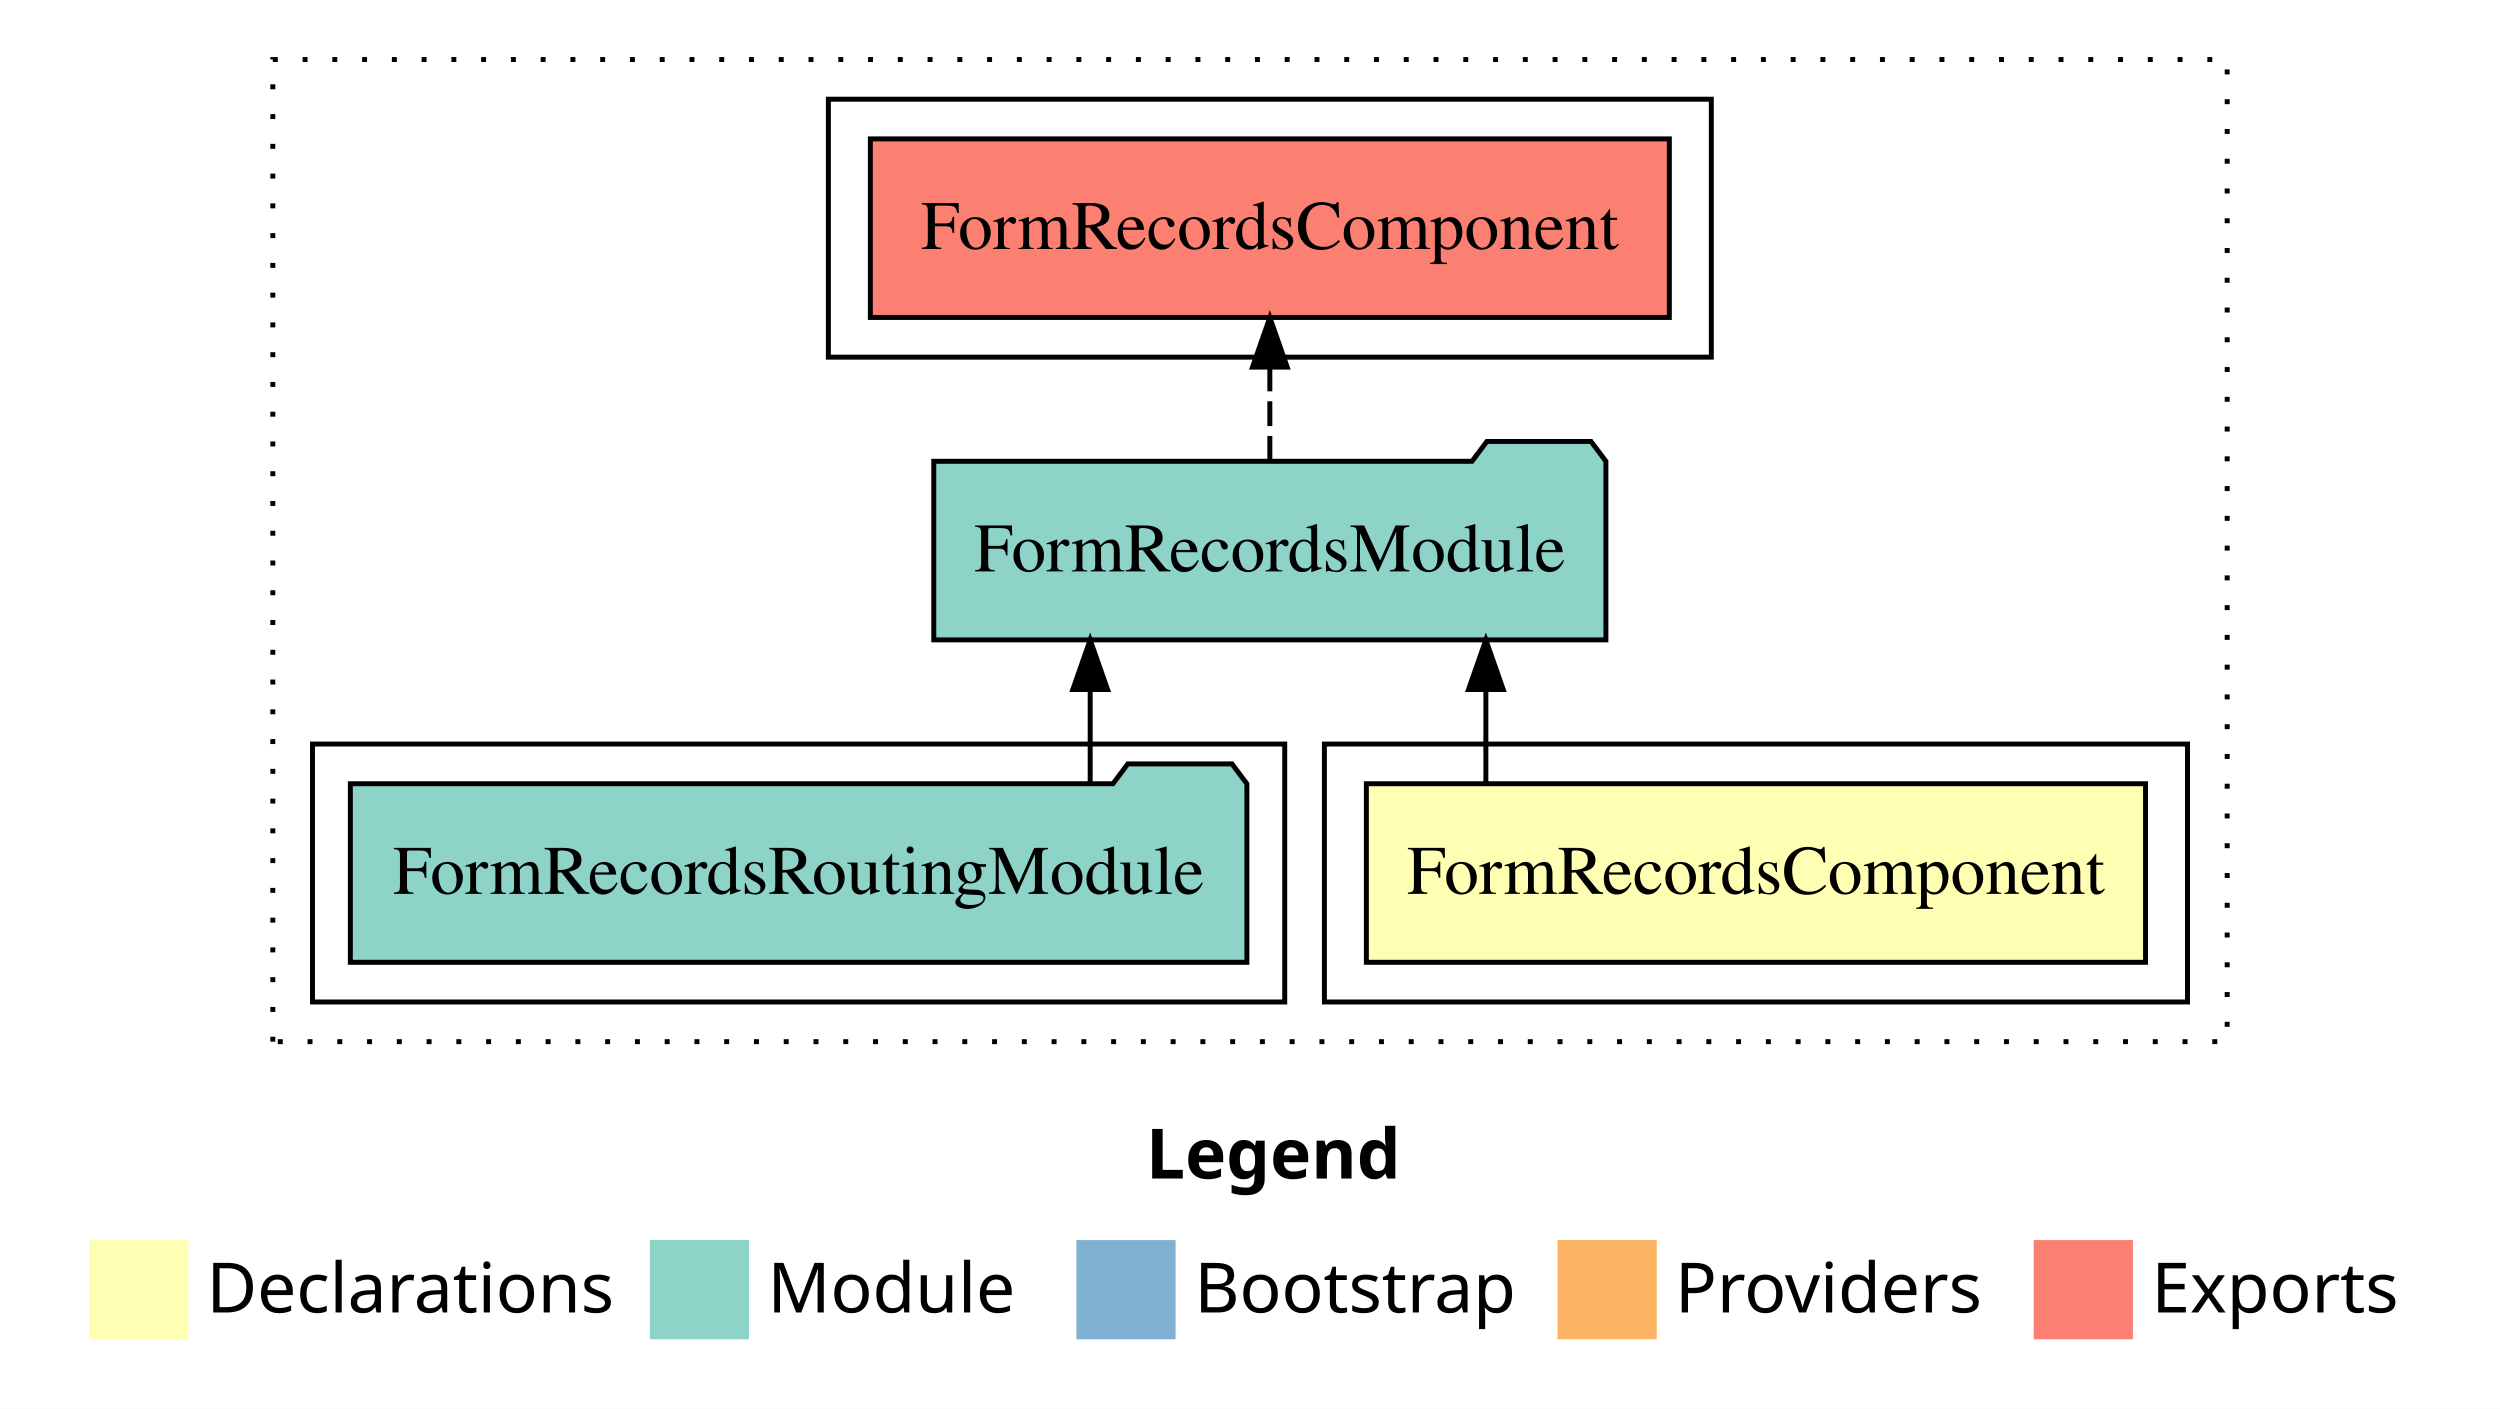
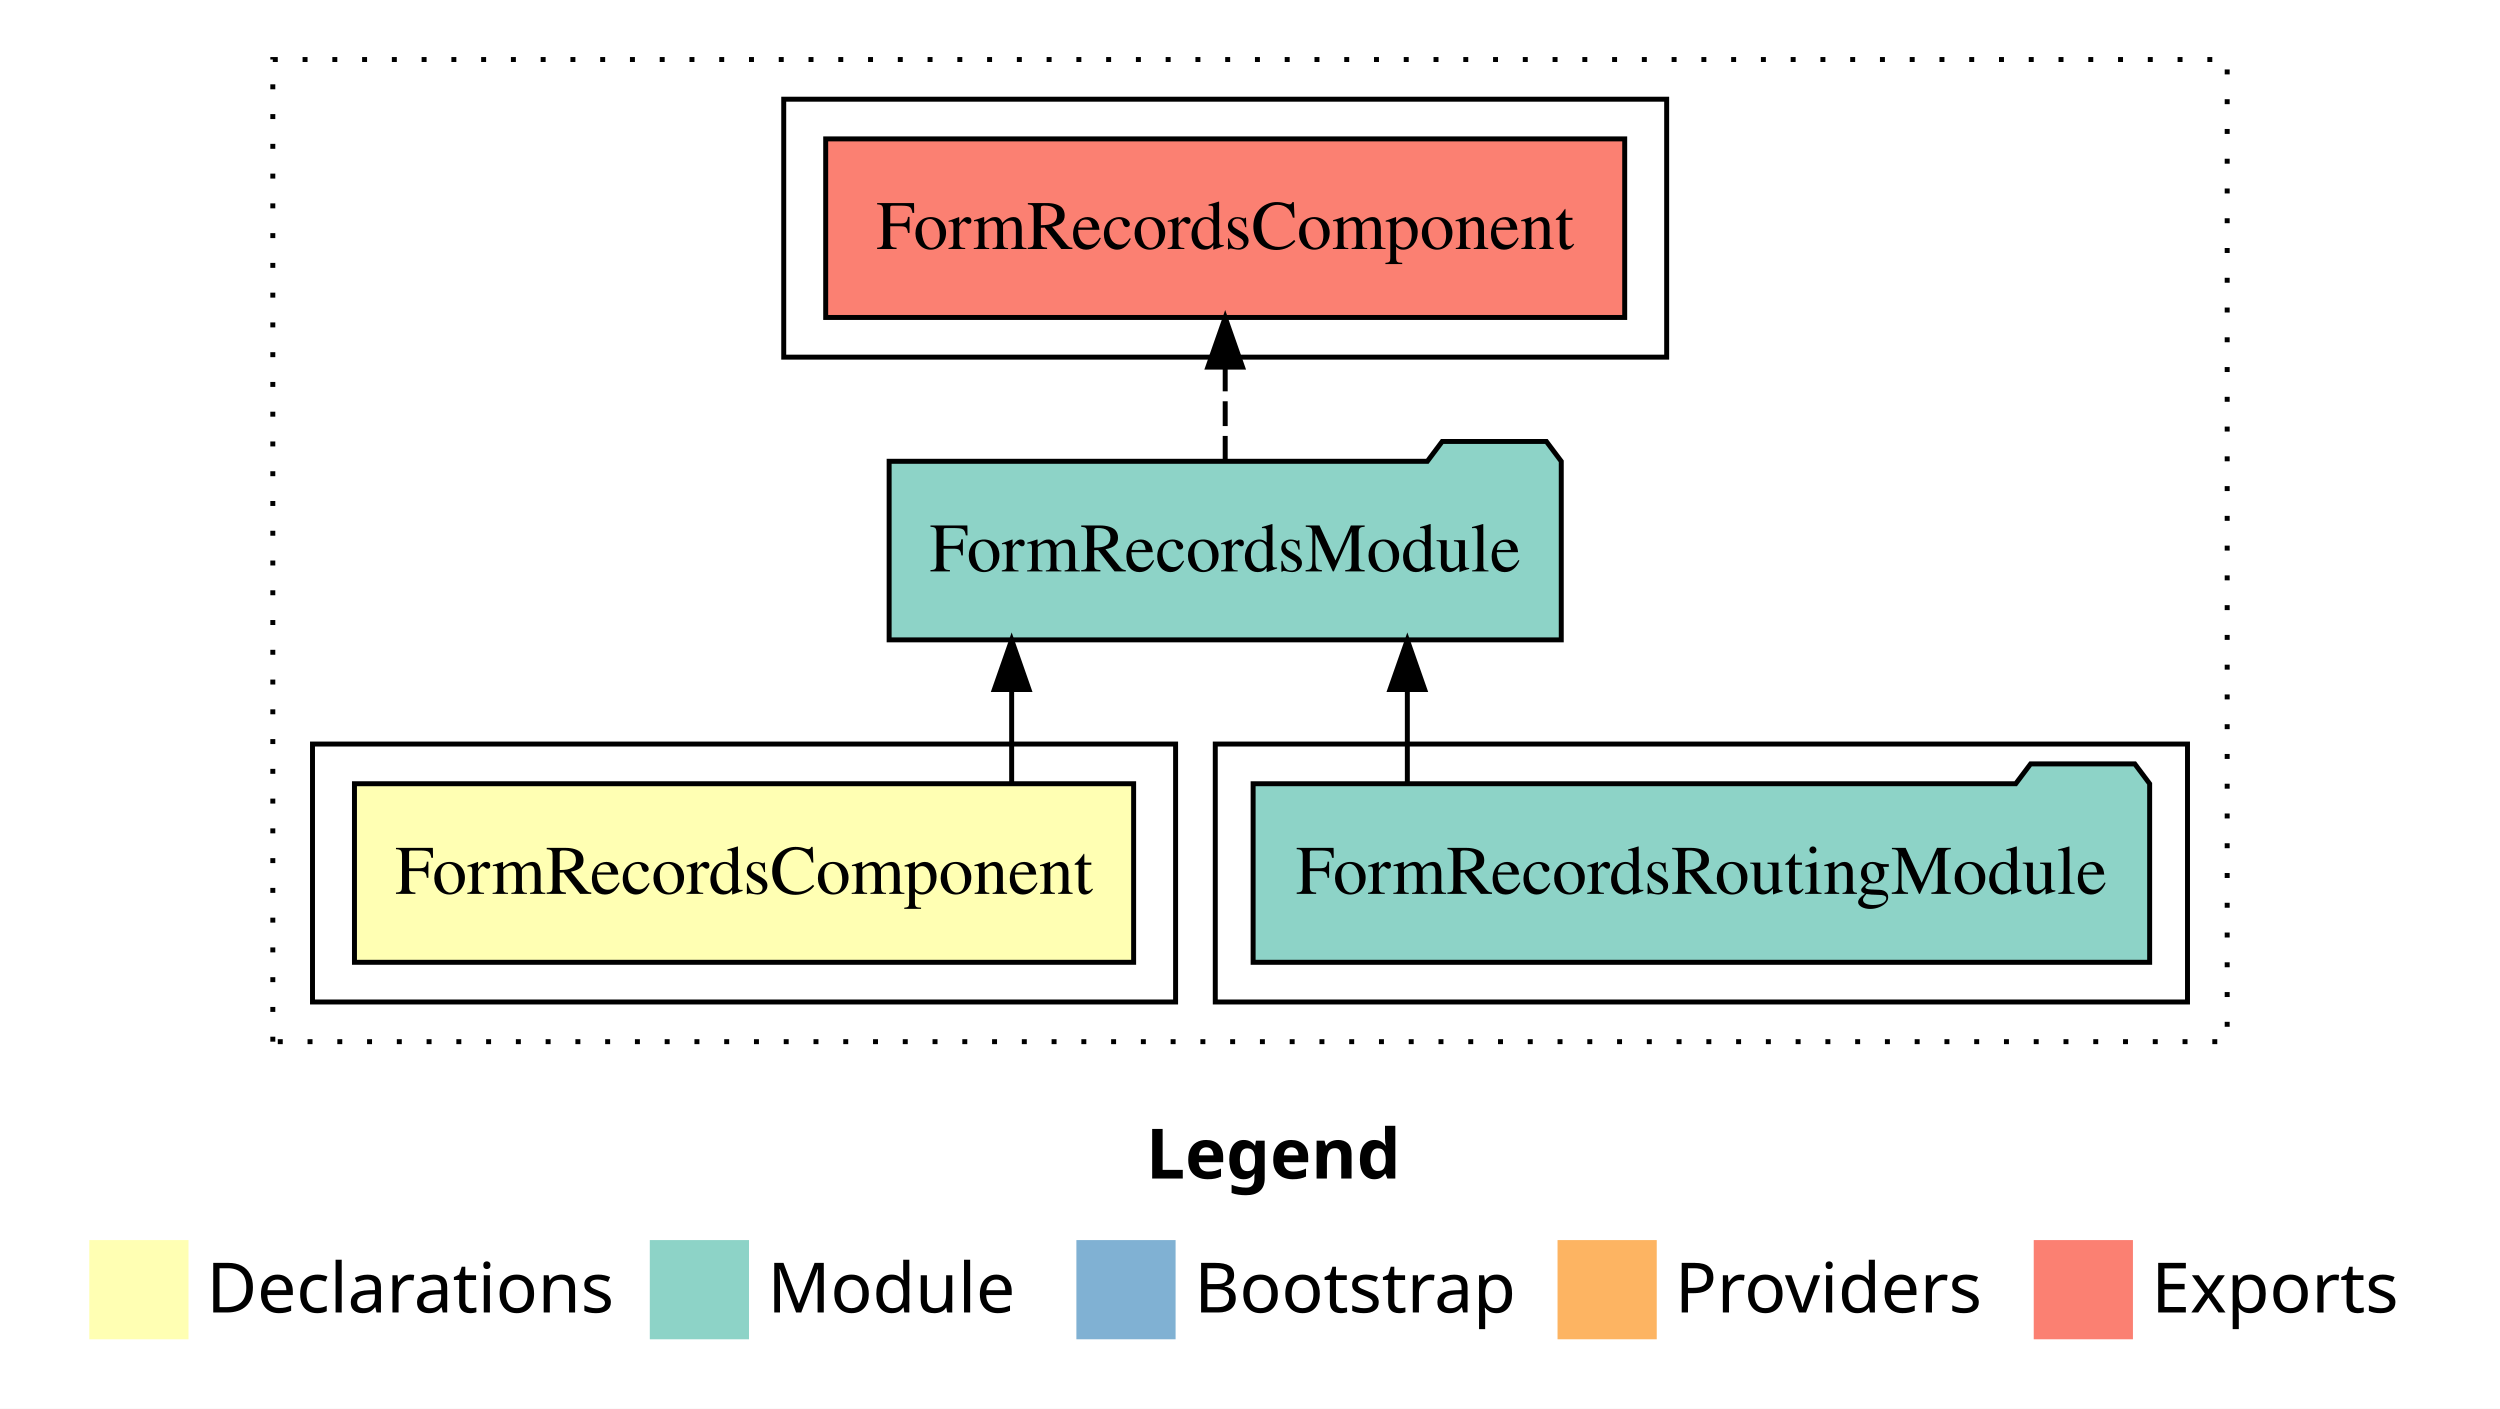
<svg xmlns="http://www.w3.org/2000/svg" width="504pt" height="284pt" viewBox="0.00 0.00 504.00 284.00">
  <g id="graph0" class="graph" transform="scale(1 1) rotate(0) translate(4 280)">
    <polygon fill="white" stroke="transparent" points="-4,4 -4,-280 500,-280 500,4 -4,4" />
    <text text-anchor="start" x="227.01" y="-42.4" font-family="sans-serif" font-weight="bold" font-size="14.00">Legend</text>
    <polygon fill="#ffffb3" stroke="transparent" points="14,-10 14,-30 34,-30 34,-10 14,-10" />
    <text text-anchor="start" x="37.63" y="-15.4" font-family="sans-serif" font-size="14.00">  Declarations</text>
    <polygon fill="#8dd3c7" stroke="transparent" points="127,-10 127,-30 147,-30 147,-10 127,-10" />
    <text text-anchor="start" x="150.73" y="-15.4" font-family="sans-serif" font-size="14.00">  Module</text>
    <polygon fill="#80b1d3" stroke="transparent" points="213,-10 213,-30 233,-30 233,-10 213,-10" />
    <text text-anchor="start" x="236.78" y="-15.4" font-family="sans-serif" font-size="14.00">  Bootstrap</text>
    <polygon fill="#fdb462" stroke="transparent" points="310,-10 310,-30 330,-30 330,-10 310,-10" />
    <text text-anchor="start" x="333.67" y="-15.4" font-family="sans-serif" font-size="14.00">  Providers</text>
    <polygon fill="#fb8072" stroke="transparent" points="406,-10 406,-30 426,-30 426,-10 406,-10" />
    <text text-anchor="start" x="429.73" y="-15.4" font-family="sans-serif" font-size="14.00">  Exports</text>
    <g id="clust1" class="cluster">
      <polygon fill="none" stroke="black" stroke-dasharray="1,5" points="51,-70 51,-268 445,-268 445,-70 51,-70" />
    </g>
-     <g id="clust2" class="cluster">
-       <polygon fill="none" stroke="black" points="263,-78 263,-130 437,-130 437,-78 263,-78" />
+     <g id="clust4" class="cluster">
+       <polygon fill="none" stroke="black" points="241,-78 241,-130 437,-130 437,-78 241,-78" />
    </g>
    <g id="clust5" class="cluster">
-       <polygon fill="none" stroke="black" points="163,-208 163,-260 341,-260 341,-208 163,-208" />
+       <polygon fill="none" stroke="black" points="154,-208 154,-260 332,-260 332,-208 154,-208" />
    </g>
-     <g id="clust4" class="cluster">
-       <polygon fill="none" stroke="black" points="59,-78 59,-130 255,-130 255,-78 59,-78" />
+     <g id="clust2" class="cluster">
+       <polygon fill="none" stroke="black" points="59,-78 59,-130 233,-130 233,-78 59,-78" />
    </g>
    <g id="node1" class="node">
-       <polygon fill="#ffffb3" stroke="black" points="428.54,-122 271.46,-122 271.46,-86 428.54,-86 428.54,-122" />
-       <text text-anchor="middle" x="350" y="-99.8" font-family="Times,serif" font-size="14.00">FormRecordsComponent</text>
+       <polygon fill="#ffffb3" stroke="black" points="224.54,-122 67.46,-122 67.46,-86 224.54,-86 224.54,-122" />
+       <text text-anchor="middle" x="146" y="-99.8" font-family="Times,serif" font-size="14.00">FormRecordsComponent</text>
    </g>
    <g id="node2" class="node">
-       <polygon fill="#8dd3c7" stroke="black" points="319.75,-187 316.75,-191 295.75,-191 292.75,-187 184.25,-187 184.25,-151 319.75,-151 319.75,-187" />
-       <text text-anchor="middle" x="252" y="-164.8" font-family="Times,serif" font-size="14.00">FormRecordsModule</text>
+       <polygon fill="#8dd3c7" stroke="black" points="310.75,-187 307.75,-191 286.75,-191 283.75,-187 175.25,-187 175.25,-151 310.75,-151 310.75,-187" />
+       <text text-anchor="middle" x="243" y="-164.8" font-family="Times,serif" font-size="14.00">FormRecordsModule</text>
    </g>
    <g id="edge1" class="edge">
-       <path fill="none" stroke="black" d="M295.55,-122.11C295.55,-122.11 295.55,-140.99 295.55,-140.99" />
-       <polygon fill="black" stroke="black" points="292.05,-140.99 295.55,-150.99 299.05,-140.99 292.05,-140.99" />
+       <path fill="none" stroke="black" d="M199.95,-122.11C199.95,-122.11 199.95,-140.99 199.95,-140.99" />
+       <polygon fill="black" stroke="black" points="196.45,-140.99 199.95,-150.99 203.45,-140.99 196.45,-140.99" />
    </g>
    <g id="node4" class="node">
-       <polygon fill="#fb8072" stroke="black" points="332.54,-252 171.46,-252 171.46,-216 332.54,-216 332.54,-252" />
-       <text text-anchor="middle" x="252" y="-229.8" font-family="Times,serif" font-size="14.00">FormRecordsComponent </text>
+       <polygon fill="#fb8072" stroke="black" points="323.54,-252 162.46,-252 162.46,-216 323.54,-216 323.54,-252" />
+       <text text-anchor="middle" x="243" y="-229.8" font-family="Times,serif" font-size="14.00">FormRecordsComponent </text>
    </g>
    <g id="edge3" class="edge">
-       <path fill="none" stroke="black" stroke-dasharray="5,2" d="M252,-187.11C252,-187.11 252,-205.99 252,-205.99" />
-       <polygon fill="black" stroke="black" points="248.5,-205.99 252,-215.99 255.5,-205.99 248.5,-205.99" />
+       <path fill="none" stroke="black" stroke-dasharray="5,2" d="M243,-187.11C243,-187.11 243,-205.99 243,-205.99" />
+       <polygon fill="black" stroke="black" points="239.5,-205.99 243,-215.99 246.5,-205.99 239.5,-205.99" />
    </g>
    <g id="node3" class="node">
-       <polygon fill="#8dd3c7" stroke="black" points="247.37,-122 244.37,-126 223.37,-126 220.37,-122 66.63,-122 66.63,-86 247.37,-86 247.37,-122" />
-       <text text-anchor="middle" x="157" y="-99.8" font-family="Times,serif" font-size="14.00">FormRecordsRoutingModule</text>
+       <polygon fill="#8dd3c7" stroke="black" points="429.37,-122 426.37,-126 405.37,-126 402.37,-122 248.63,-122 248.63,-86 429.37,-86 429.37,-122" />
+       <text text-anchor="middle" x="339" y="-99.8" font-family="Times,serif" font-size="14.00">FormRecordsRoutingModule</text>
    </g>
    <g id="edge2" class="edge">
-       <path fill="none" stroke="black" d="M215.78,-122.11C215.78,-122.11 215.78,-140.99 215.78,-140.99" />
-       <polygon fill="black" stroke="black" points="212.28,-140.99 215.78,-150.99 219.28,-140.99 212.28,-140.99" />
+       <path fill="none" stroke="black" d="M279.72,-122.11C279.72,-122.11 279.72,-140.99 279.72,-140.99" />
+       <polygon fill="black" stroke="black" points="276.22,-140.99 279.72,-150.99 283.22,-140.99 276.22,-140.99" />
    </g>
  </g>
</svg>
